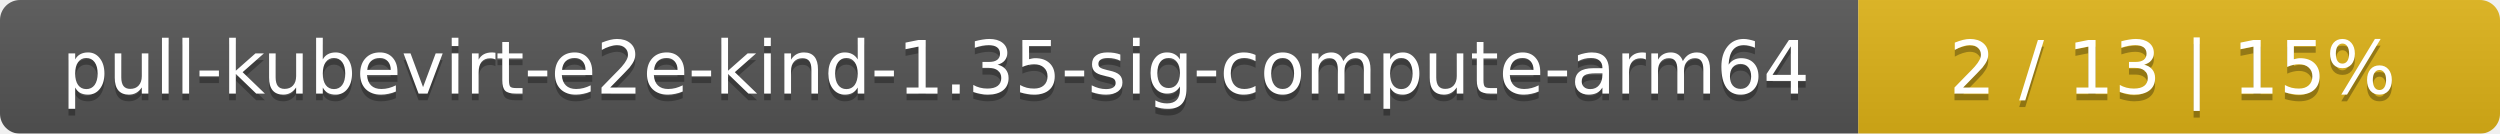
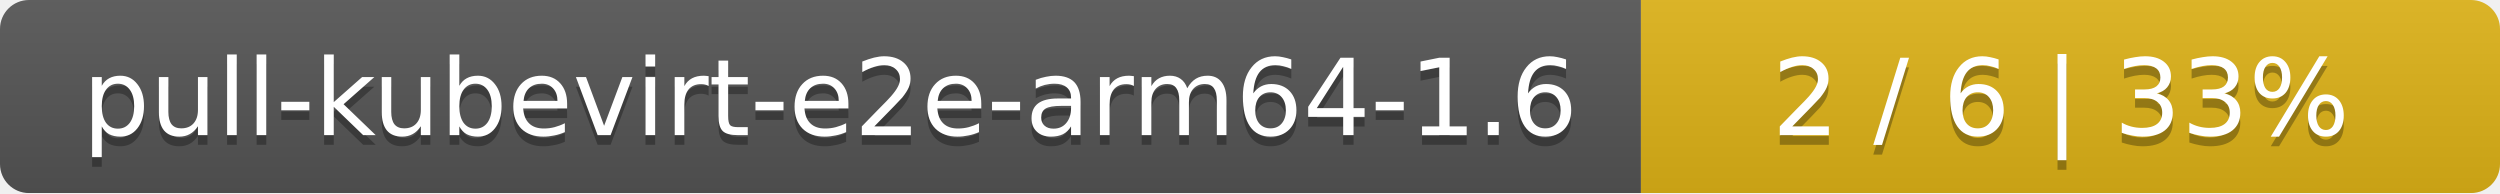
- <svg xmlns="http://www.w3.org/2000/svg" width="374" height="20">
+ <svg xmlns="http://www.w3.org/2000/svg" width="259" height="20">
  <linearGradient id="smooth" x2="0" y2="100%">
    <stop offset="0" stop-color="#bbb" stop-opacity=".1" />
    <stop offset="1" stop-opacity=".1" />
  </linearGradient>
  <mask id="round">
-     <rect width="374" height="20" rx="3" fill="#fff" />
+     <rect width="259" height="20" rx="3" fill="#fff" />
  </mask>
  <g mask="url(#round)">
-     <rect width="278" height="20" fill="#555" />
-     <rect x="278" width="96" height="20" fill="#dfb317" />
-     <rect width="374" height="20" fill="url(#smooth)" />
+     <rect width="170" height="20" fill="#555" />
+     <rect x="170" width="89" height="20" fill="#dfb317" />
+     <rect width="259" height="20" fill="url(#smooth)" />
  </g>
  <g fill="#fff" text-anchor="middle" font-family="DejaVu Sans,Verdana,Geneva,sans-serif" font-size="11">
-     <text x="140" y="15" fill="#010101" fill-opacity=".3">pull-kubevirt-e2e-kind-1.35-sig-compute-arm64</text>
-     <text x="140" y="14">pull-kubevirt-e2e-kind-1.35-sig-compute-arm64</text>
-     <text x="325" y="15" fill="#010101" fill-opacity=".3">2 / 13    |    15%</text>
-     <text x="325" y="14">2 / 13    |    15%</text>
+     <text x="86" y="15" fill="#010101" fill-opacity=".3">pull-kubevirt-e2e-arm64-1.6</text>
+     <text x="86" y="14">pull-kubevirt-e2e-arm64-1.6</text>
+     <text x="213.5" y="15" fill="#010101" fill-opacity=".3">2 / 6    |    33%</text>
+     <text x="213.5" y="14">2 / 6    |    33%</text>
  </g>
</svg>
